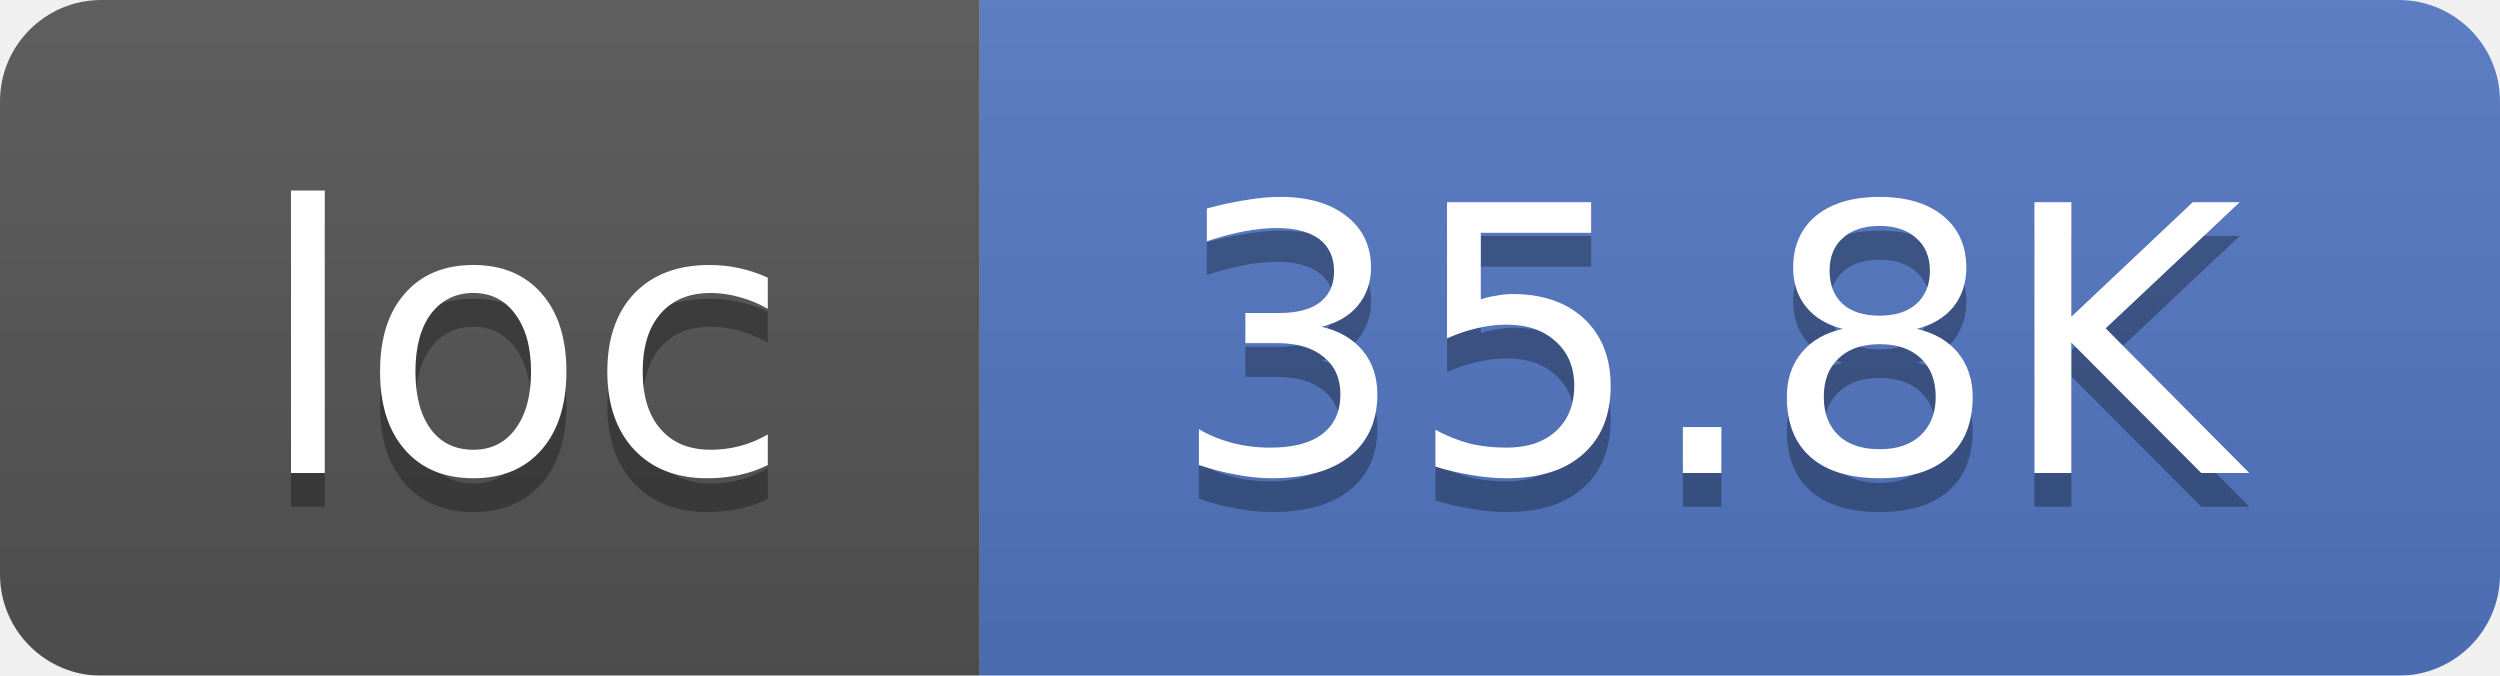
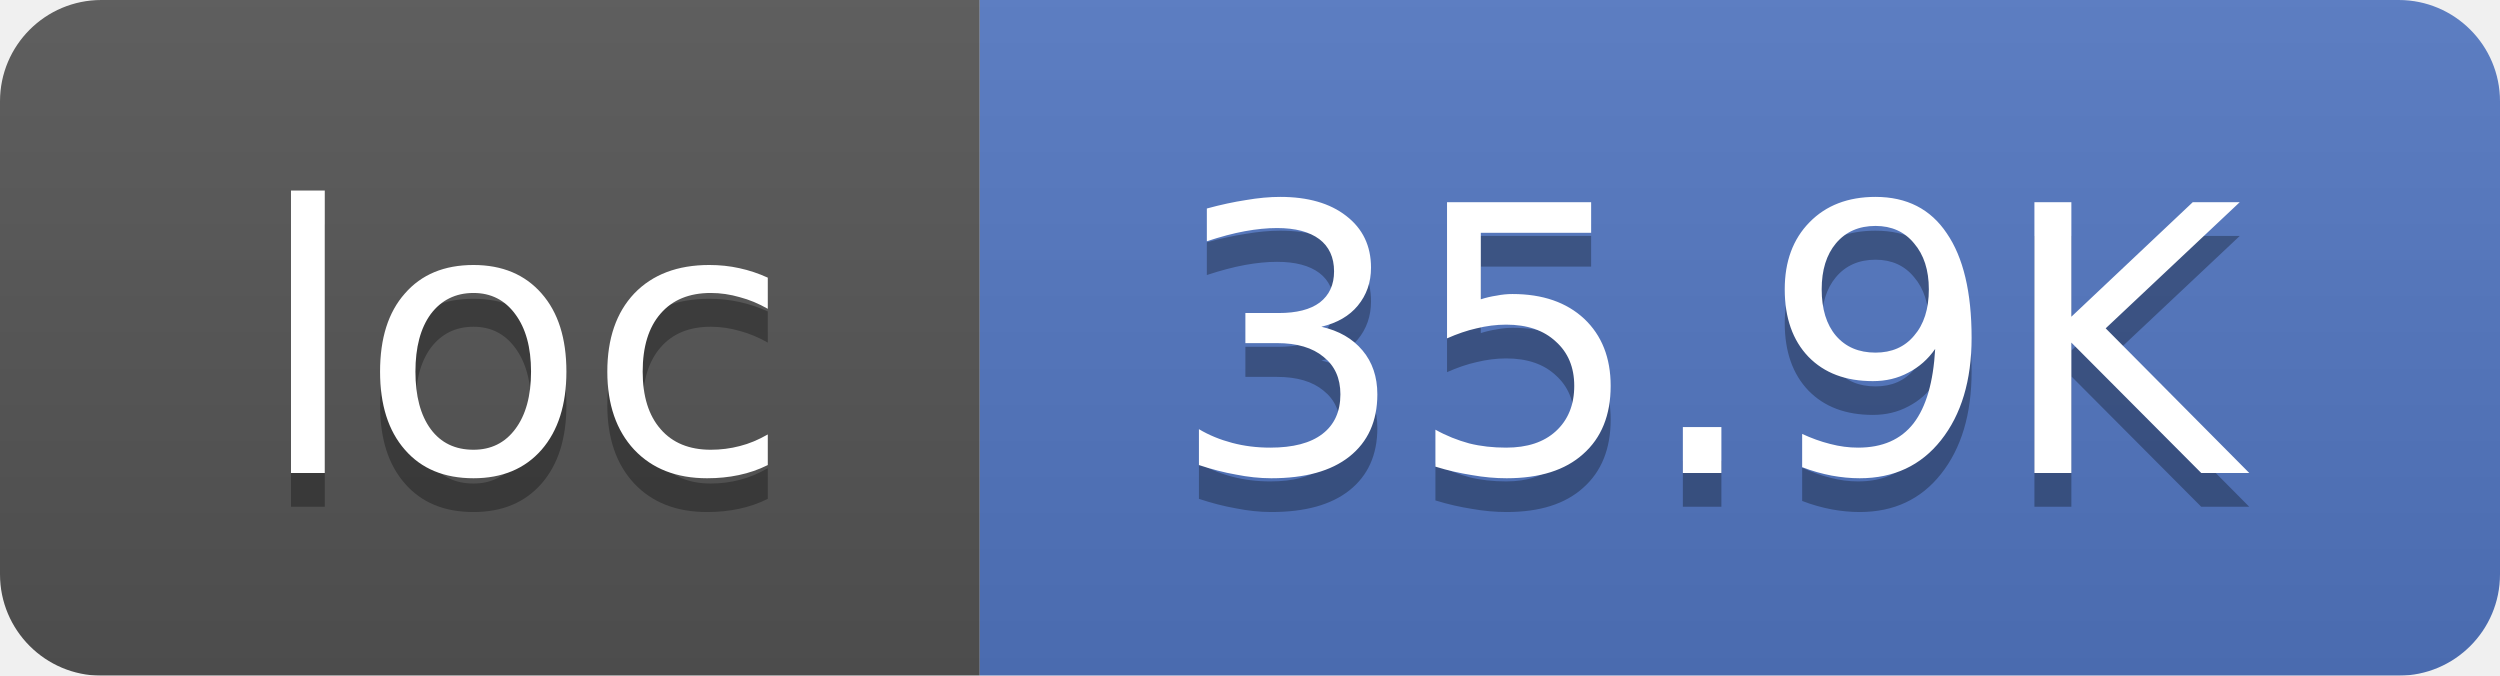
<svg xmlns="http://www.w3.org/2000/svg" width="74" height="20">
  <linearGradient id="smooth" x2="0" y2="100%">
    <stop offset="0" stop-color="#bbb" stop-opacity=".1" />
    <stop offset="1" stop-opacity=".1" />
  </linearGradient>
  <mask id="round">
    <rect width="74" height="20" rx="3" fill="#fff" />
  </mask>
  <g mask="url(#round)">
    <rect width="29" height="20" fill="#555" />
    <rect x="29" width="45" height="20" fill="#5277C3" />
    <rect width="74" height="20" fill="url(#smooth)" />
  </g>
  <g fill="#fff" text-anchor="middle" font-family="DejaVu Sans,Verdana,Geneva,sans-serif" font-size="11">
    <text x="15.5" y="15" fill="#010101" fill-opacity=".3">loc</text>
    <text x="15.5" y="14">loc</text>
-     <text x="50.5" y="15" fill="#010101" fill-opacity=".3">35.8K</text>
-     <text x="50.5" y="14">35.8K</text>
+     <text x="50.5" y="15" fill="#010101" fill-opacity=".3">35.9K</text>
+     <text x="50.5" y="14">35.9K</text>
  </g>
</svg>
